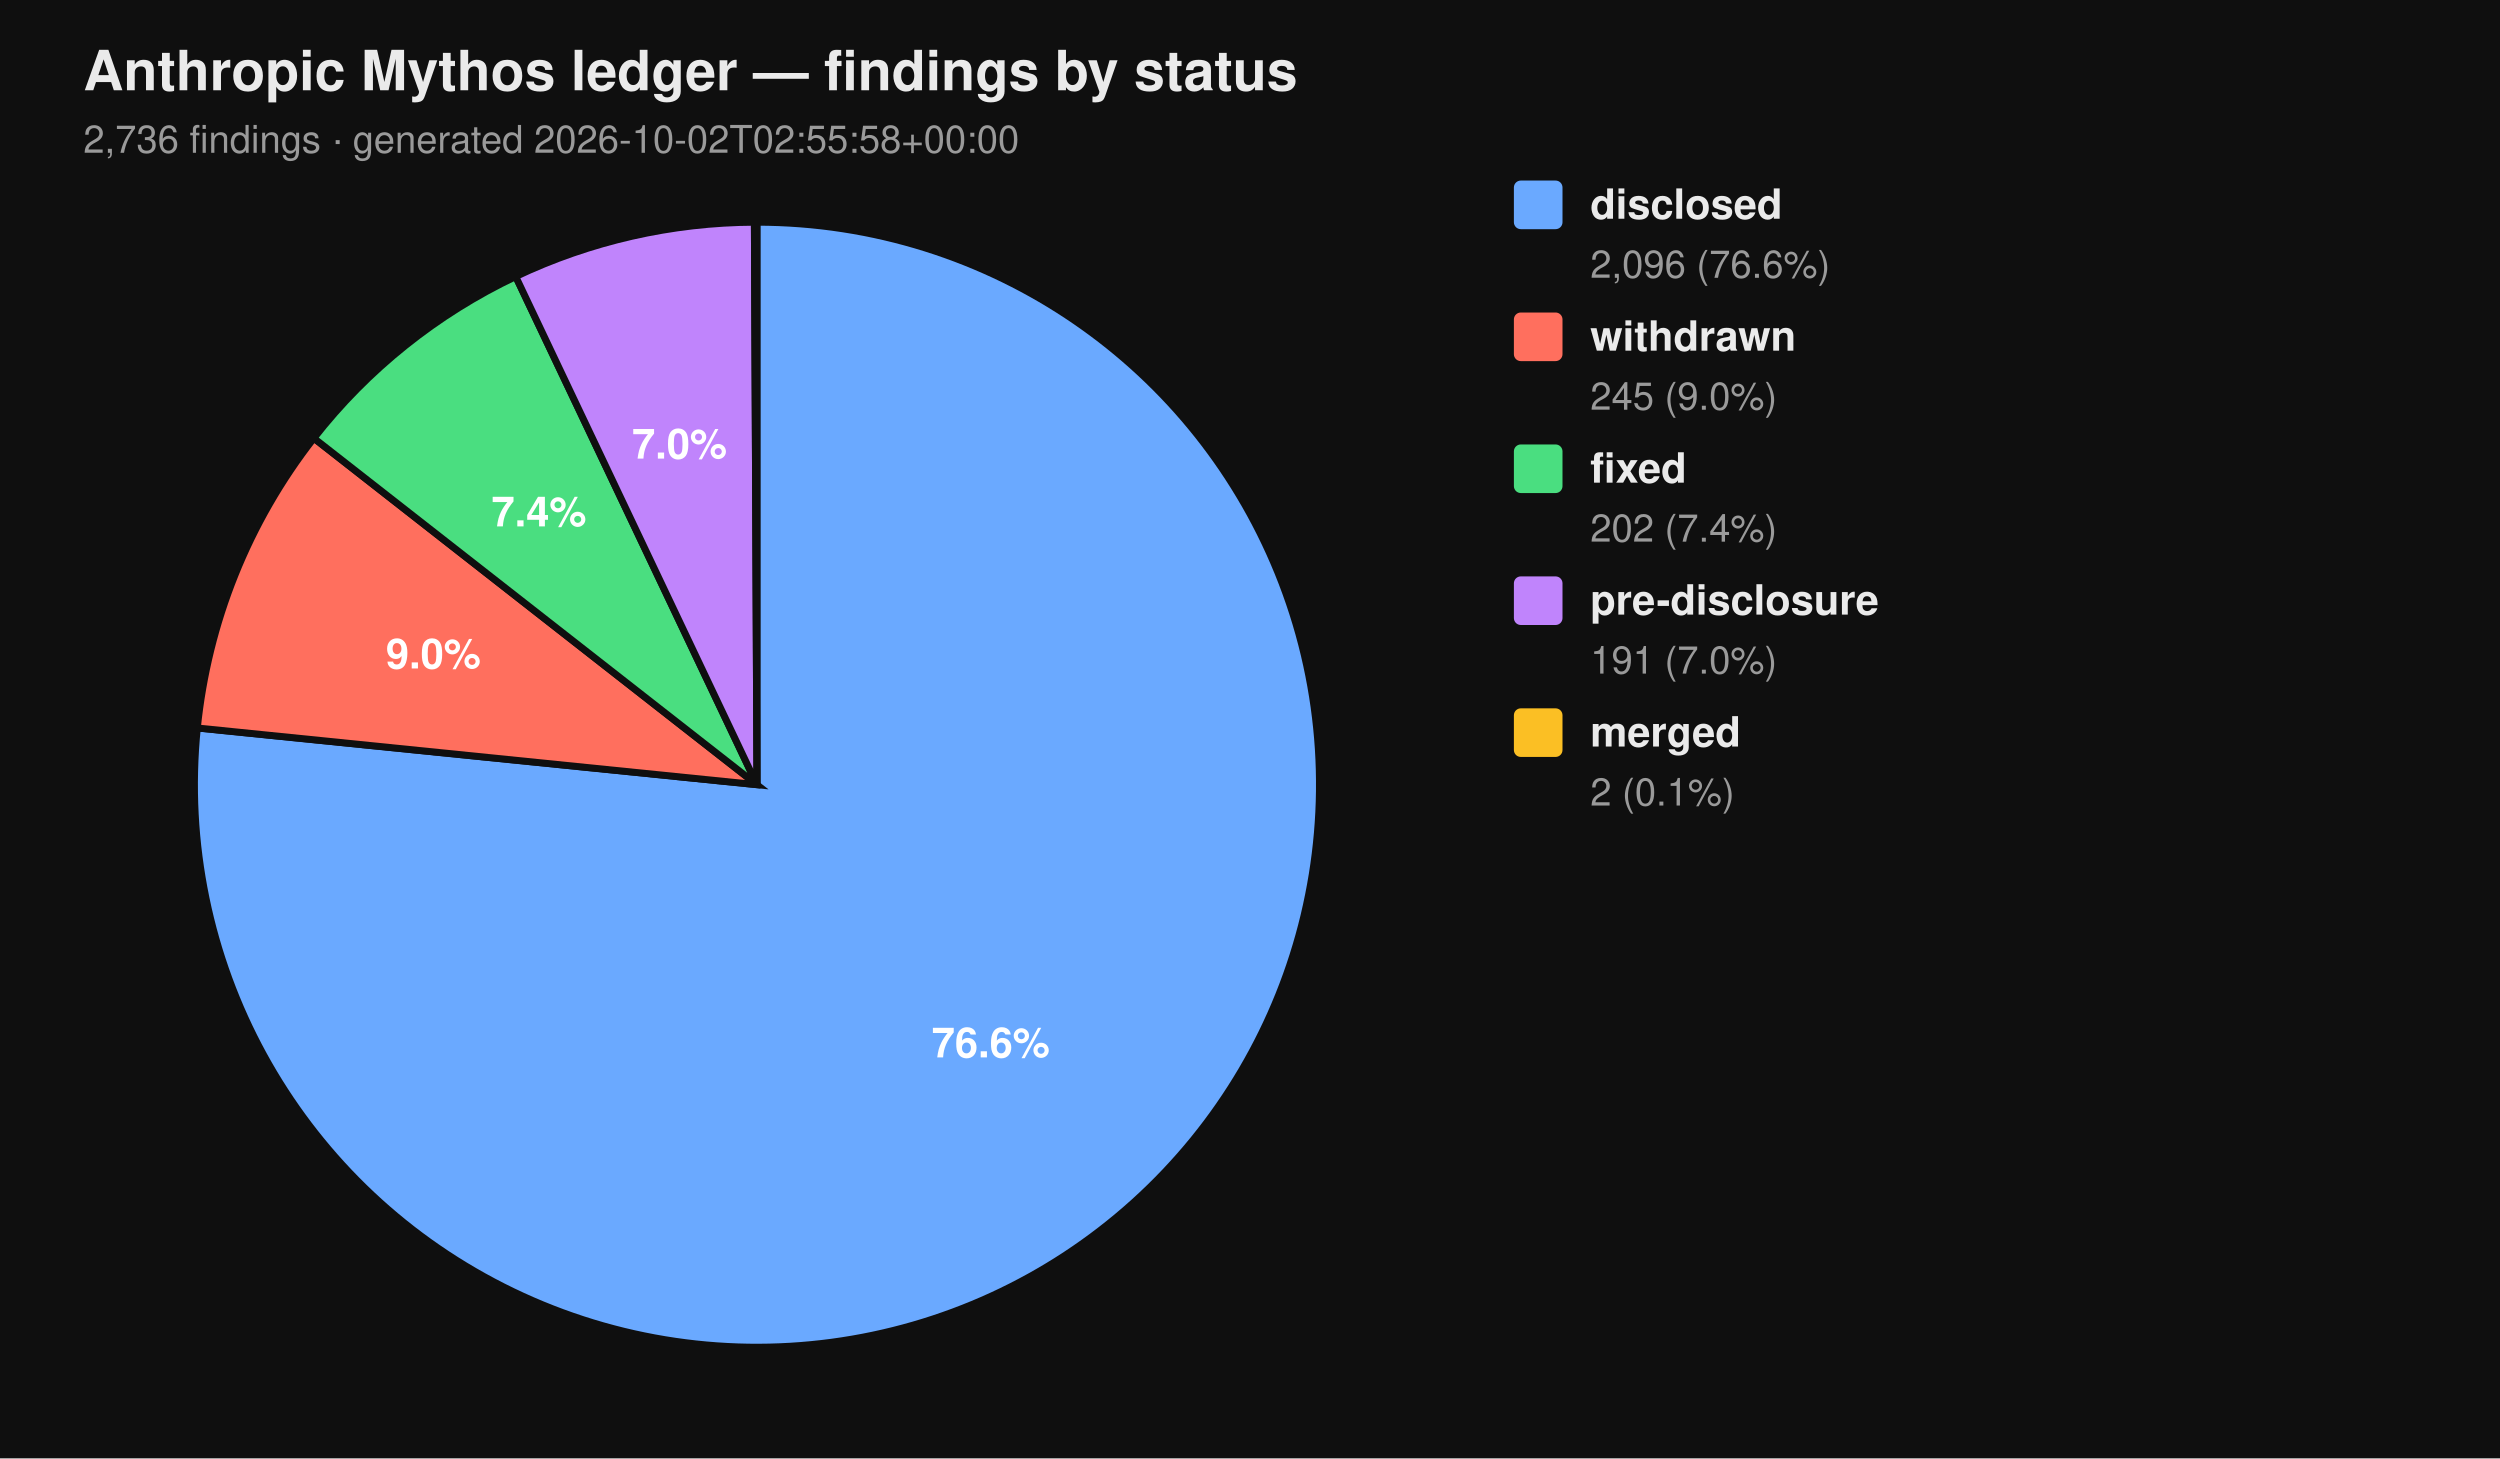
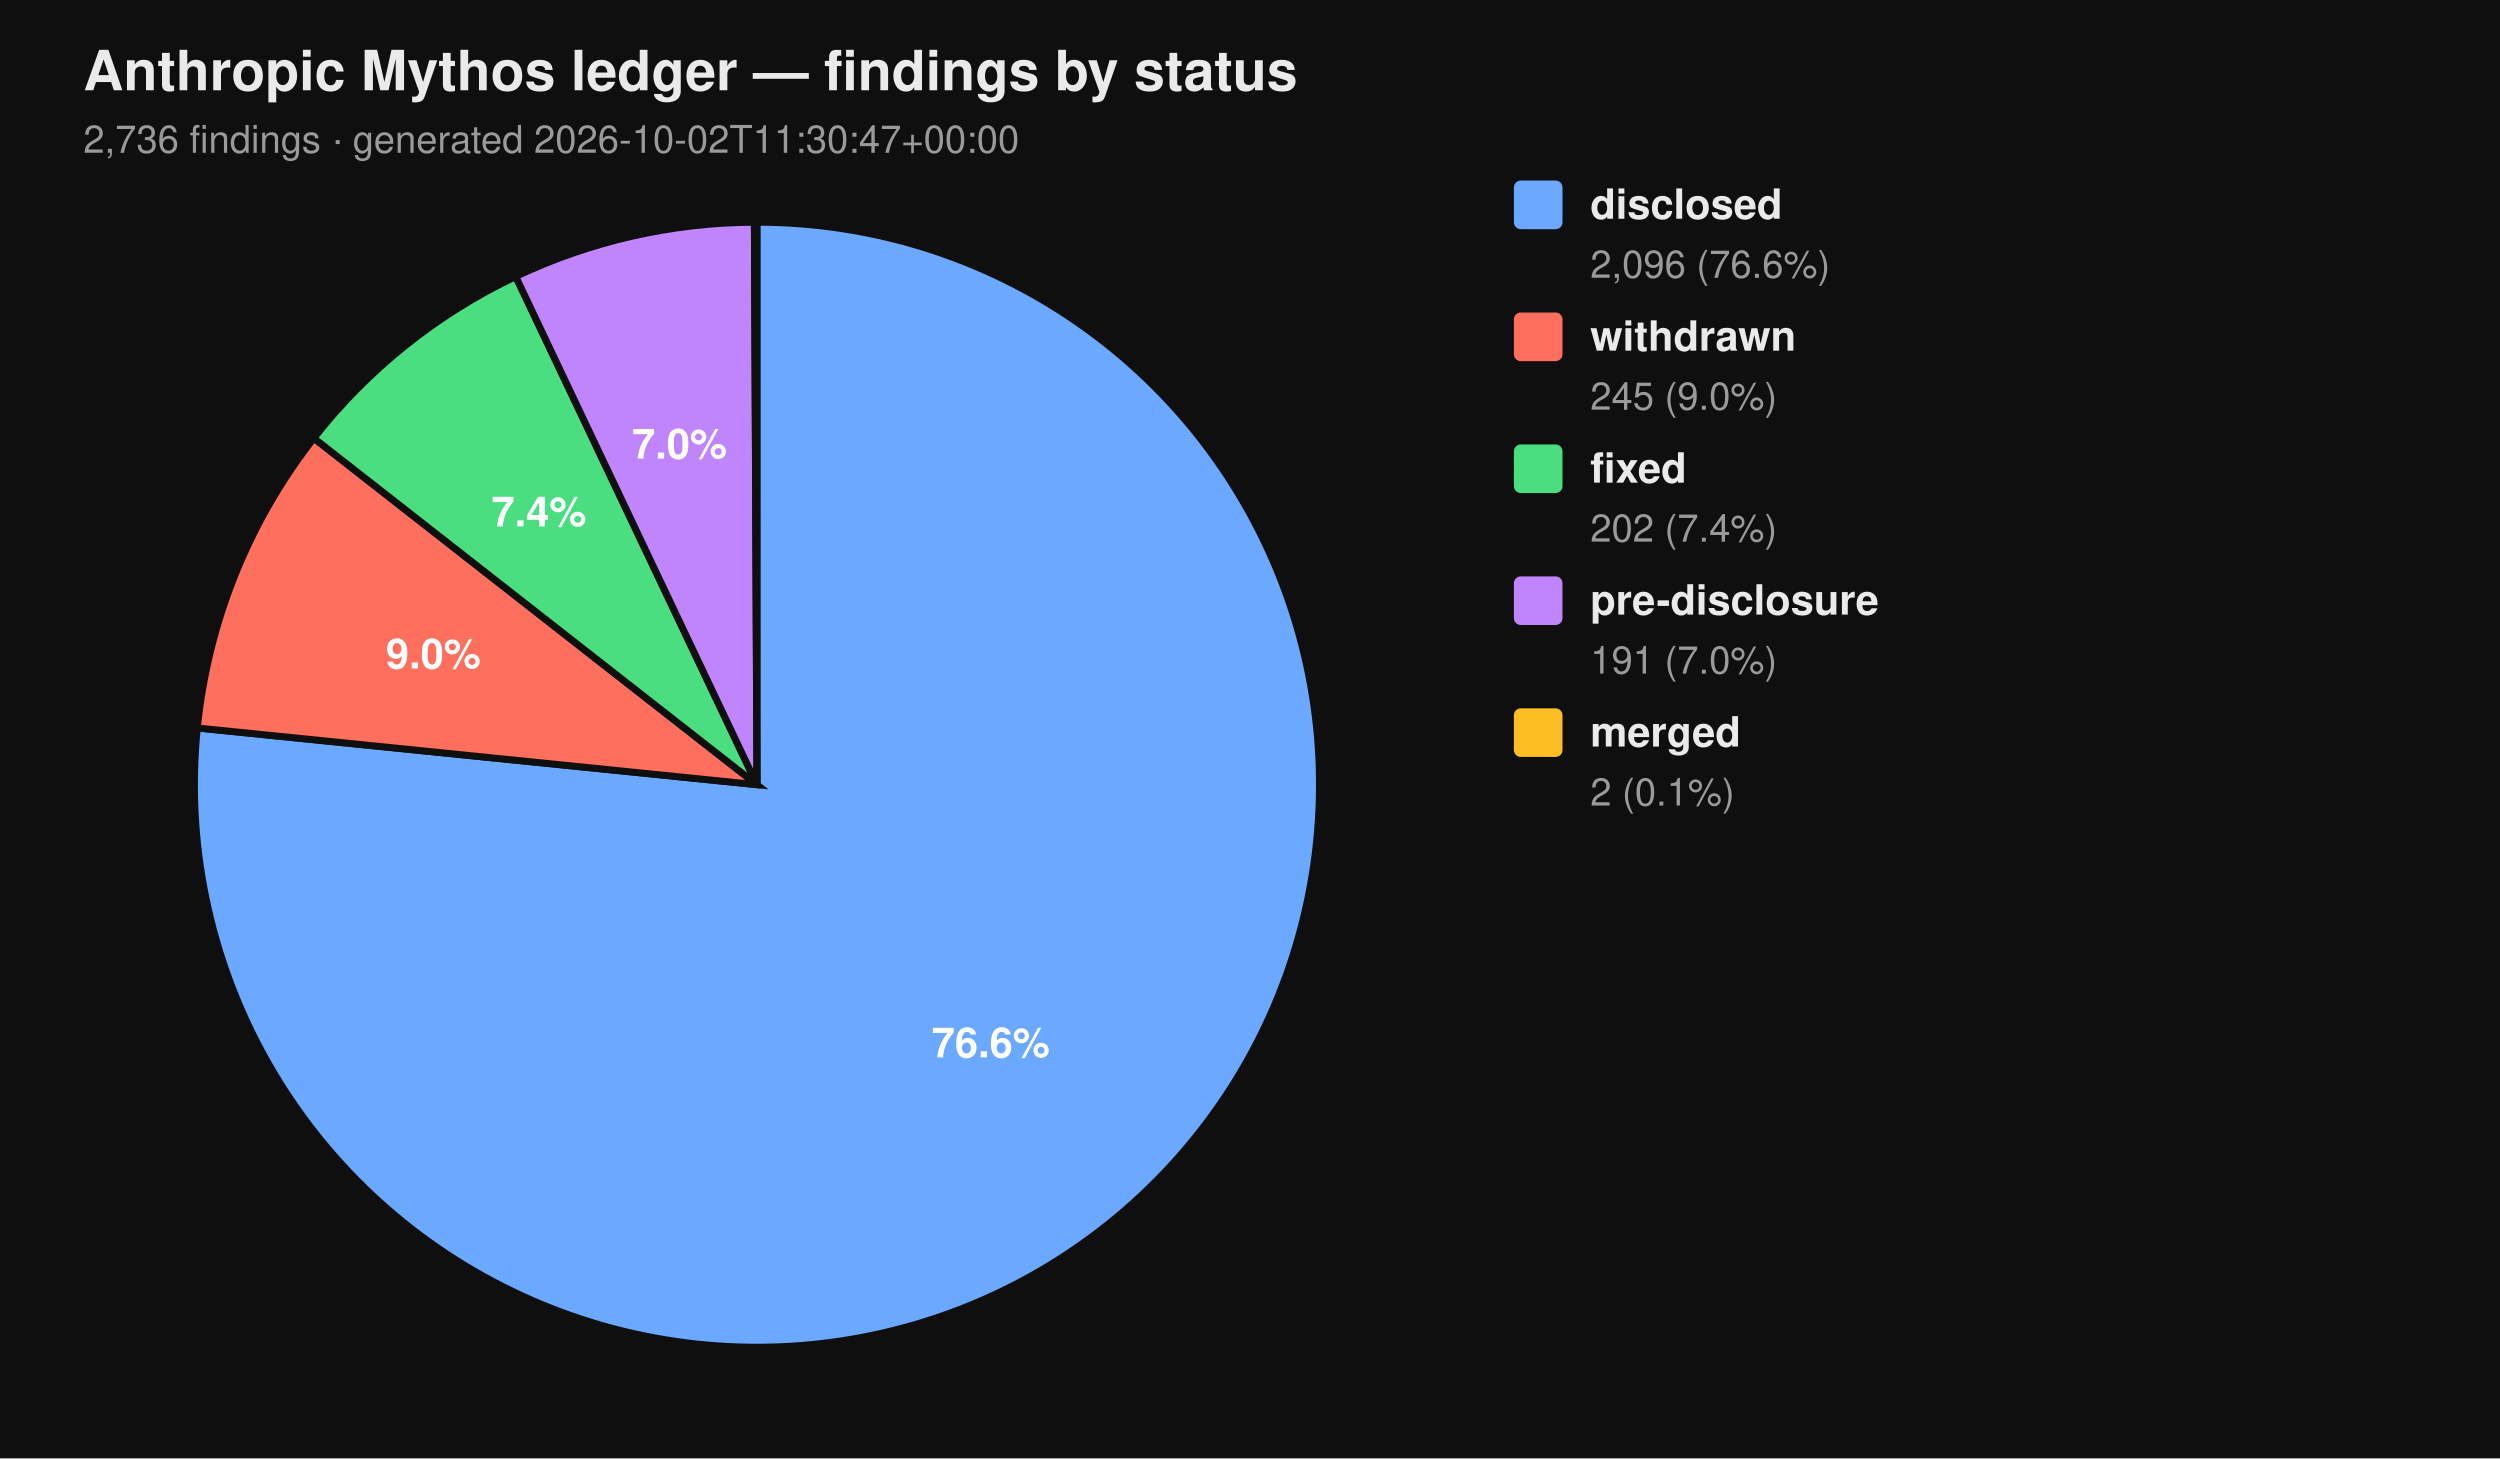
<svg xmlns="http://www.w3.org/2000/svg" viewBox="0 0 720 420" width="720" height="420" font-family="-apple-system, BlinkMacSystemFont, 'Segoe UI', Helvetica, Arial, sans-serif">
  <rect width="100%" height="100%" fill="#0f0f0f" />
  <text x="24" y="26" fill="#eaeaea" font-size="16" font-weight="700">Anthropic Mythos ledger — findings by status</text>
-   <text x="24" y="44" fill="#9a9a9a" font-size="11">2,736 findings  ·  generated 2026-10-02T02:55:58+00:00</text>
+   <text x="24" y="44" fill="#9a9a9a" font-size="11">2,736 findings  ·  generated 2026-10-02T11:30:47+00:00</text>
  <path d="M 218.00 226.00 L 218.00 64.00 A 162.00 162.00 0 1 1 56.83 209.66 Z" fill="#6aa9ff" stroke="#0f0f0f" stroke-width="2" />
  <path d="M 218.00 226.00 L 56.83 209.66 A 162.00 162.00 0 0 1 90.39 126.20 Z" fill="#ff6f5e" stroke="#0f0f0f" stroke-width="2" />
  <path d="M 218.00 226.00 L 90.39 126.20 A 162.00 162.00 0 0 1 148.53 79.65 Z" fill="#4ade80" stroke="#0f0f0f" stroke-width="2" />
  <path d="M 218.00 226.00 L 148.53 79.65 A 162.00 162.00 0 0 1 217.26 64.00 Z" fill="#c084fc" stroke="#0f0f0f" stroke-width="2" />
  <path d="M 218.00 226.00 L 217.26 64.00 A 162.00 162.00 0 0 1 218.00 64.00 Z" fill="#fbbf24" stroke="#0f0f0f" stroke-width="2" />
  <text x="285.34" y="304.52" text-anchor="middle" fill="#ffffff" font-size="12" font-weight="700">76.6%</text>
  <text x="124.81" y="192.52" text-anchor="middle" fill="#ffffff" font-size="12" font-weight="700">9.0%</text>
  <text x="155.22" y="151.60" text-anchor="middle" fill="#ffffff" font-size="12" font-weight="700">7.4%</text>
  <text x="195.70" y="132.07" text-anchor="middle" fill="#ffffff" font-size="12" font-weight="700">7.0%</text>
  <rect x="436" y="52" width="14" height="14" rx="2" ry="2" fill="#6aa9ff" />
  <text x="458" y="63" fill="#eaeaea" font-size="12" font-weight="600">disclosed</text>
  <text x="458" y="80" fill="#9a9a9a" font-size="11">2,096 (76.6%)</text>
  <rect x="436" y="90" width="14" height="14" rx="2" ry="2" fill="#ff6f5e" />
  <text x="458" y="101" fill="#eaeaea" font-size="12" font-weight="600">withdrawn</text>
  <text x="458" y="118" fill="#9a9a9a" font-size="11">245 (9.0%)</text>
  <rect x="436" y="128" width="14" height="14" rx="2" ry="2" fill="#4ade80" />
  <text x="458" y="139" fill="#eaeaea" font-size="12" font-weight="600">fixed</text>
  <text x="458" y="156" fill="#9a9a9a" font-size="11">202 (7.4%)</text>
  <rect x="436" y="166" width="14" height="14" rx="2" ry="2" fill="#c084fc" />
  <text x="458" y="177" fill="#eaeaea" font-size="12" font-weight="600">pre-disclosure</text>
  <text x="458" y="194" fill="#9a9a9a" font-size="11">191 (7.0%)</text>
  <rect x="436" y="204" width="14" height="14" rx="2" ry="2" fill="#fbbf24" />
  <text x="458" y="215" fill="#eaeaea" font-size="12" font-weight="600">merged</text>
  <text x="458" y="232" fill="#9a9a9a" font-size="11">2 (0.1%)</text>
</svg>
